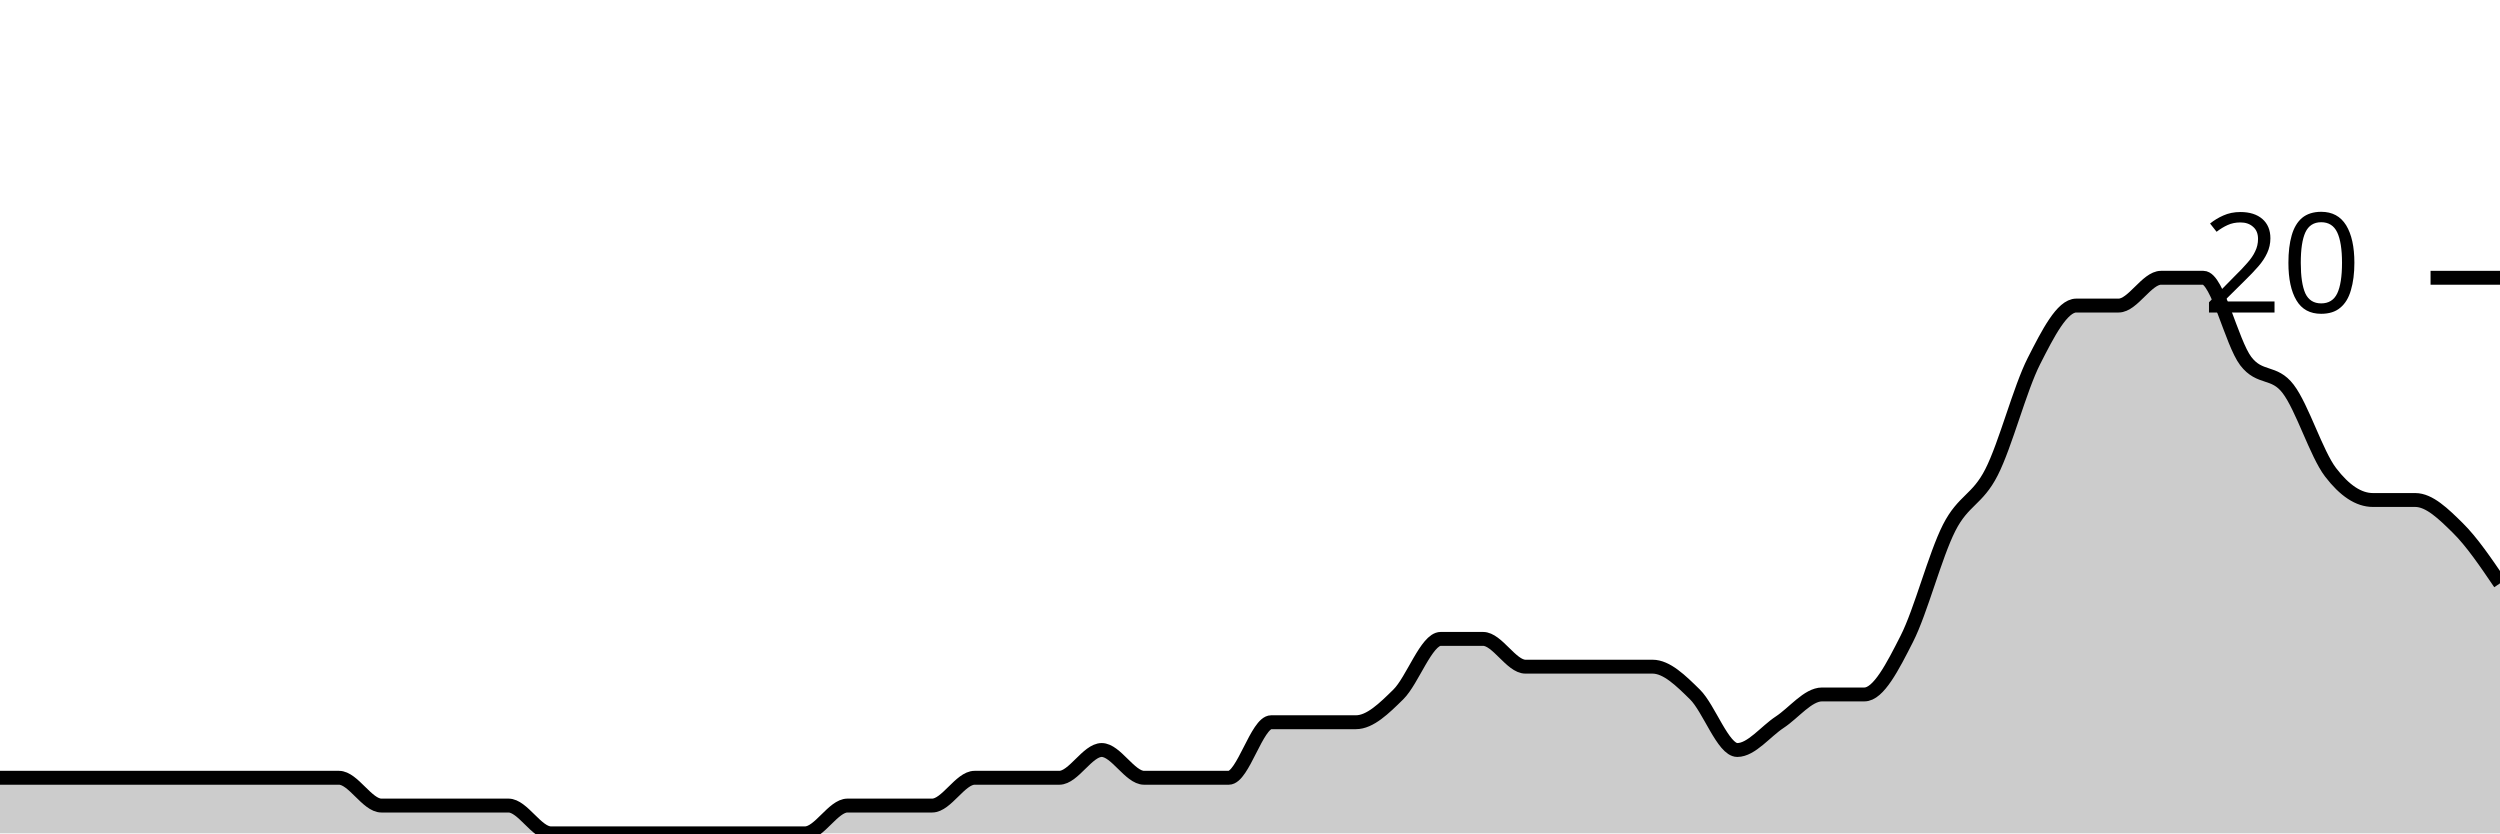
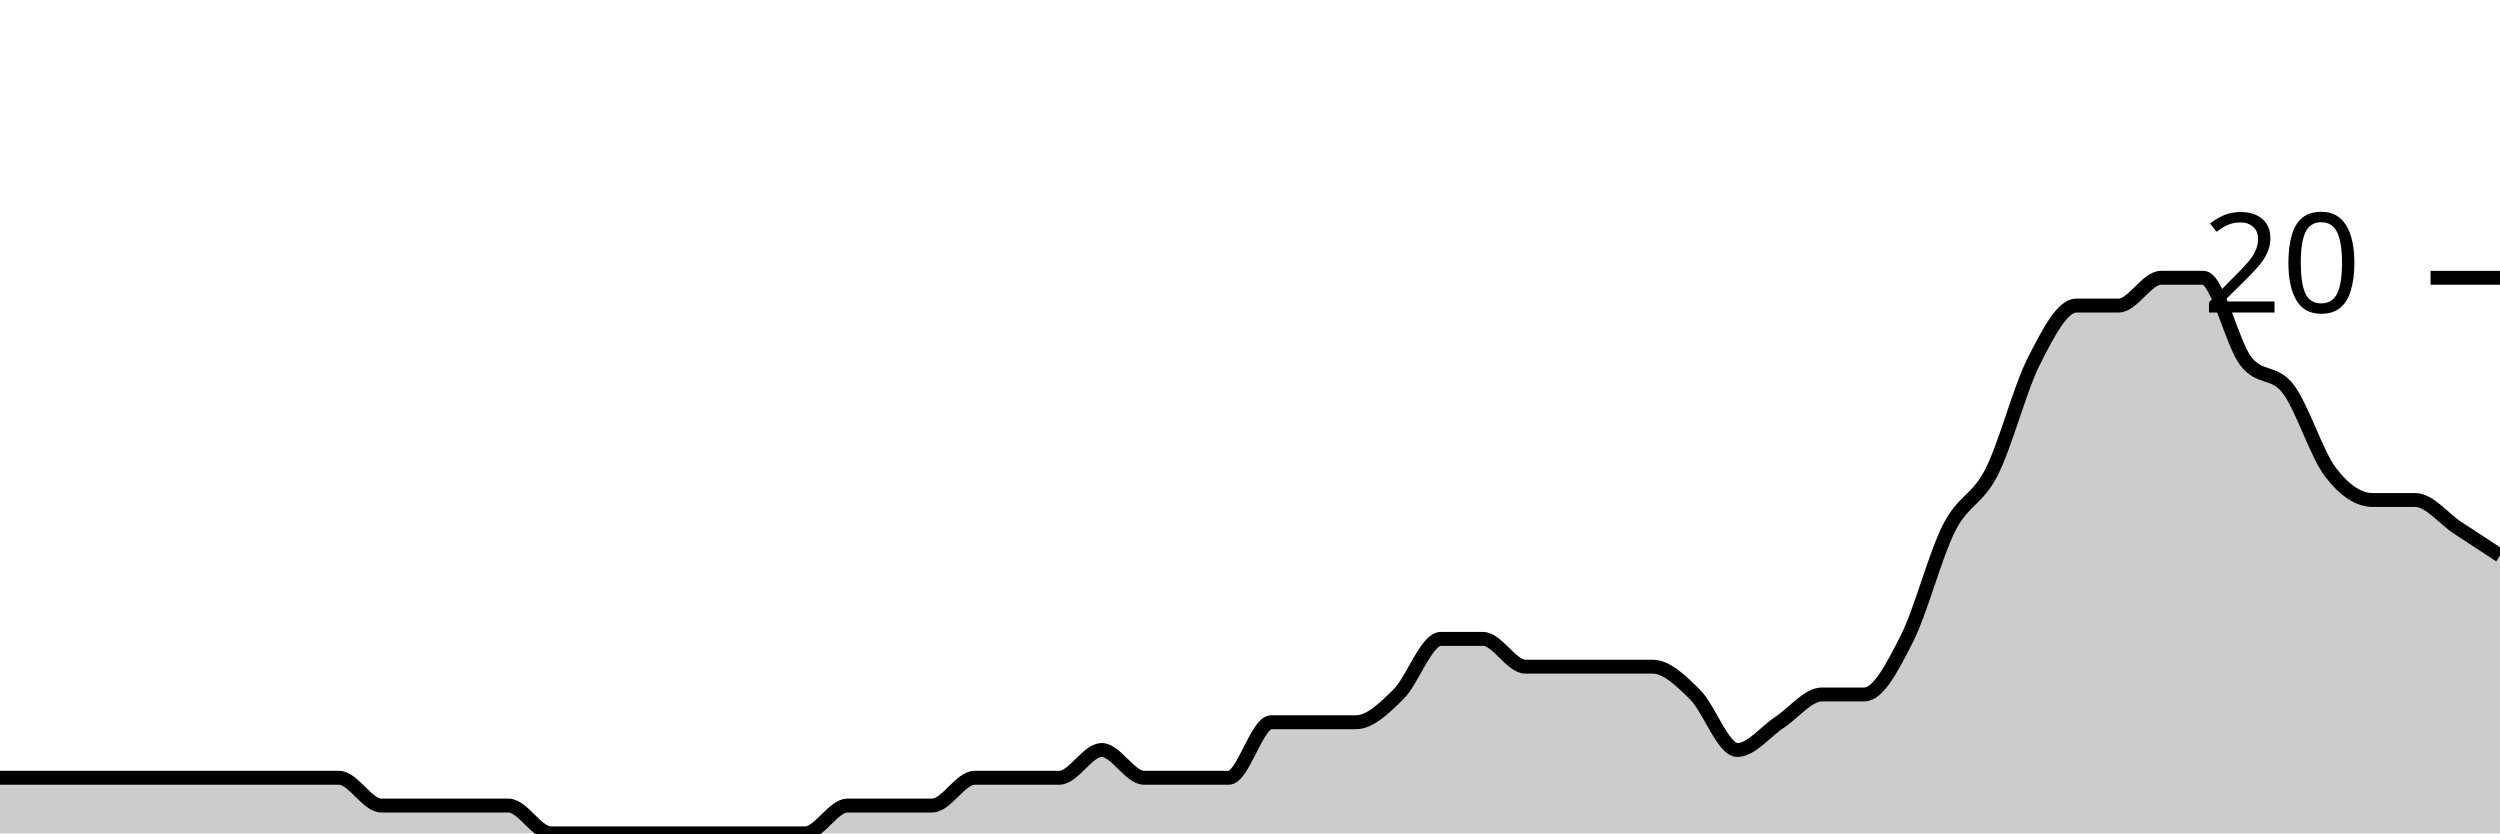
<svg xmlns="http://www.w3.org/2000/svg" viewBox="0 0 180 60">
  <g transform="translate(0,20)">
-     <path class="area" fill="rgba(0, 0, 0, 0.2)" d="M0,36C1.017,36,2.034,36,3.051,36C4.068,36,5.085,36,6.102,36C7.119,36,8.136,36,9.153,36C10.169,36,11.186,36,12.203,36C13.22,36,14.237,36,15.254,36C16.271,36,17.288,36,18.305,36C19.322,36,20.339,36,21.356,36C22.373,36,23.39,36,24.407,36C25.424,36,26.441,38,27.458,38C28.475,38,29.492,38,30.508,38C31.525,38,32.542,38,33.559,38C34.576,38,35.593,38,36.61,38C37.627,38,38.644,40,39.661,40C40.678,40,41.695,40,42.712,40C43.729,40,44.746,40,45.763,40C46.78,40,47.797,40,48.814,40C49.831,40,50.847,40,51.864,40C52.881,40,53.898,40,54.915,40C55.932,40,56.949,40,57.966,40C58.983,40,60,38,61.017,38C62.034,38,63.051,38,64.068,38C65.085,38,66.102,38,67.119,38C68.136,38,69.153,36,70.169,36C71.186,36,72.203,36,73.22,36C74.237,36,75.254,36,76.271,36C77.288,36,78.305,34,79.322,34C80.339,34,81.356,36,82.373,36C83.39,36,84.407,36,85.424,36C86.441,36,87.458,36,88.475,36C89.492,36,90.508,32,91.525,32C92.542,32,93.559,32,94.576,32C95.593,32,96.61,32,97.627,32C98.644,32,99.661,31,100.678,30C101.695,29,102.712,26,103.729,26C104.746,26,105.763,26,106.78,26C107.797,26,108.814,28,109.831,28C110.847,28,111.864,28,112.881,28C113.898,28,114.915,28,115.932,28C116.949,28,117.966,28,118.983,28C120,28,121.017,29,122.034,30C123.051,31,124.068,34,125.085,34C126.102,34,127.119,32.667,128.136,32C129.153,31.333,130.169,30,131.186,30C132.203,30,133.22,30,134.237,30C135.254,30,136.271,28,137.288,26C138.305,24,139.322,20,140.339,18C141.356,16,142.373,16,143.39,14C144.407,12,145.424,8,146.441,6C147.458,4,148.475,2,149.492,2C150.508,2,151.525,2,152.542,2C153.559,2,154.576,0,155.593,0C156.61,0,157.627,0,158.644,0C159.661,0,160.678,4.667,161.695,6C162.712,7.333,163.729,6.667,164.746,8C165.763,9.333,166.78,12.667,167.797,14C168.814,15.333,169.831,16,170.847,16C171.864,16,172.881,16,173.898,16C174.915,16,175.932,17,176.949,18C177.966,19,178.983,20.5,180,22L180,40C178.983,40,177.966,40,176.949,40C175.932,40,174.915,40,173.898,40C172.881,40,171.864,40,170.847,40C169.831,40,168.814,40,167.797,40C166.78,40,165.763,40,164.746,40C163.729,40,162.712,40,161.695,40C160.678,40,159.661,40,158.644,40C157.627,40,156.61,40,155.593,40C154.576,40,153.559,40,152.542,40C151.525,40,150.508,40,149.492,40C148.475,40,147.458,40,146.441,40C145.424,40,144.407,40,143.39,40C142.373,40,141.356,40,140.339,40C139.322,40,138.305,40,137.288,40C136.271,40,135.254,40,134.237,40C133.22,40,132.203,40,131.186,40C130.169,40,129.153,40,128.136,40C127.119,40,126.102,40,125.085,40C124.068,40,123.051,40,122.034,40C121.017,40,120,40,118.983,40C117.966,40,116.949,40,115.932,40C114.915,40,113.898,40,112.881,40C111.864,40,110.847,40,109.831,40C108.814,40,107.797,40,106.78,40C105.763,40,104.746,40,103.729,40C102.712,40,101.695,40,100.678,40C99.661,40,98.644,40,97.627,40C96.61,40,95.593,40,94.576,40C93.559,40,92.542,40,91.525,40C90.508,40,89.492,40,88.475,40C87.458,40,86.441,40,85.424,40C84.407,40,83.39,40,82.373,40C81.356,40,80.339,40,79.322,40C78.305,40,77.288,40,76.271,40C75.254,40,74.237,40,73.22,40C72.203,40,71.186,40,70.169,40C69.153,40,68.136,40,67.119,40C66.102,40,65.085,40,64.068,40C63.051,40,62.034,40,61.017,40C60,40,58.983,40,57.966,40C56.949,40,55.932,40,54.915,40C53.898,40,52.881,40,51.864,40C50.847,40,49.831,40,48.814,40C47.797,40,46.78,40,45.763,40C44.746,40,43.729,40,42.712,40C41.695,40,40.678,40,39.661,40C38.644,40,37.627,40,36.61,40C35.593,40,34.576,40,33.559,40C32.542,40,31.525,40,30.508,40C29.492,40,28.475,40,27.458,40C26.441,40,25.424,40,24.407,40C23.39,40,22.373,40,21.356,40C20.339,40,19.322,40,18.305,40C17.288,40,16.271,40,15.254,40C14.237,40,13.22,40,12.203,40C11.186,40,10.169,40,9.153,40C8.136,40,7.119,40,6.102,40C5.085,40,4.068,40,3.051,40C2.034,40,1.017,40,0,40Z" />
-     <path class="line" stroke="black" fill="none" d="M0,36C1.017,36,2.034,36,3.051,36C4.068,36,5.085,36,6.102,36C7.119,36,8.136,36,9.153,36C10.169,36,11.186,36,12.203,36C13.22,36,14.237,36,15.254,36C16.271,36,17.288,36,18.305,36C19.322,36,20.339,36,21.356,36C22.373,36,23.39,36,24.407,36C25.424,36,26.441,38,27.458,38C28.475,38,29.492,38,30.508,38C31.525,38,32.542,38,33.559,38C34.576,38,35.593,38,36.61,38C37.627,38,38.644,40,39.661,40C40.678,40,41.695,40,42.712,40C43.729,40,44.746,40,45.763,40C46.78,40,47.797,40,48.814,40C49.831,40,50.847,40,51.864,40C52.881,40,53.898,40,54.915,40C55.932,40,56.949,40,57.966,40C58.983,40,60,38,61.017,38C62.034,38,63.051,38,64.068,38C65.085,38,66.102,38,67.119,38C68.136,38,69.153,36,70.169,36C71.186,36,72.203,36,73.22,36C74.237,36,75.254,36,76.271,36C77.288,36,78.305,34,79.322,34C80.339,34,81.356,36,82.373,36C83.39,36,84.407,36,85.424,36C86.441,36,87.458,36,88.475,36C89.492,36,90.508,32,91.525,32C92.542,32,93.559,32,94.576,32C95.593,32,96.61,32,97.627,32C98.644,32,99.661,31,100.678,30C101.695,29,102.712,26,103.729,26C104.746,26,105.763,26,106.78,26C107.797,26,108.814,28,109.831,28C110.847,28,111.864,28,112.881,28C113.898,28,114.915,28,115.932,28C116.949,28,117.966,28,118.983,28C120,28,121.017,29,122.034,30C123.051,31,124.068,34,125.085,34C126.102,34,127.119,32.667,128.136,32C129.153,31.333,130.169,30,131.186,30C132.203,30,133.22,30,134.237,30C135.254,30,136.271,28,137.288,26C138.305,24,139.322,20,140.339,18C141.356,16,142.373,16,143.39,14C144.407,12,145.424,8,146.441,6C147.458,4,148.475,2,149.492,2C150.508,2,151.525,2,152.542,2C153.559,2,154.576,0,155.593,0C156.61,0,157.627,0,158.644,0C159.661,0,160.678,4.667,161.695,6C162.712,7.333,163.729,6.667,164.746,8C165.763,9.333,166.78,12.667,167.797,14C168.814,15.333,169.831,16,170.847,16C171.864,16,172.881,16,173.898,16C174.915,16,175.932,17,176.949,18C177.966,19,178.983,20.5,180,22" />
+     <path class="area" fill="rgba(0, 0, 0, 0.2)" d="M0,36C1.017,36,2.034,36,3.051,36C4.068,36,5.085,36,6.102,36C7.119,36,8.136,36,9.153,36C10.169,36,11.186,36,12.203,36C13.22,36,14.237,36,15.254,36C16.271,36,17.288,36,18.305,36C19.322,36,20.339,36,21.356,36C22.373,36,23.39,36,24.407,36C25.424,36,26.441,38,27.458,38C28.475,38,29.492,38,30.508,38C31.525,38,32.542,38,33.559,38C34.576,38,35.593,38,36.61,38C37.627,38,38.644,40,39.661,40C40.678,40,41.695,40,42.712,40C43.729,40,44.746,40,45.763,40C46.78,40,47.797,40,48.814,40C49.831,40,50.847,40,51.864,40C52.881,40,53.898,40,54.915,40C55.932,40,56.949,40,57.966,40C58.983,40,60,38,61.017,38C62.034,38,63.051,38,64.068,38C65.085,38,66.102,38,67.119,38C68.136,38,69.153,36,70.169,36C71.186,36,72.203,36,73.22,36C74.237,36,75.254,36,76.271,36C77.288,36,78.305,34,79.322,34C80.339,34,81.356,36,82.373,36C83.39,36,84.407,36,85.424,36C86.441,36,87.458,36,88.475,36C89.492,36,90.508,32,91.525,32C92.542,32,93.559,32,94.576,32C95.593,32,96.61,32,97.627,32C98.644,32,99.661,31,100.678,30C101.695,29,102.712,26,103.729,26C104.746,26,105.763,26,106.78,26C107.797,26,108.814,28,109.831,28C110.847,28,111.864,28,112.881,28C113.898,28,114.915,28,115.932,28C116.949,28,117.966,28,118.983,28C120,28,121.017,29,122.034,30C123.051,31,124.068,34,125.085,34C126.102,34,127.119,32.667,128.136,32C129.153,31.333,130.169,30,131.186,30C132.203,30,133.22,30,134.237,30C135.254,30,136.271,28,137.288,26C138.305,24,139.322,20,140.339,18C141.356,16,142.373,16,143.39,14C144.407,12,145.424,8,146.441,6C147.458,4,148.475,2,149.492,2C150.508,2,151.525,2,152.542,2C153.559,2,154.576,0,155.593,0C156.61,0,157.627,0,158.644,0C159.661,0,160.678,4.667,161.695,6C162.712,7.333,163.729,6.667,164.746,8C165.763,9.333,166.78,12.667,167.797,14C168.814,15.333,169.831,16,170.847,16C171.864,16,172.881,16,173.898,16C174.915,16,175.932,17.333,176.949,18C177.966,18.667,178.983,19.333,180,20L180,40C178.983,40,177.966,40,176.949,40C175.932,40,174.915,40,173.898,40C172.881,40,171.864,40,170.847,40C169.831,40,168.814,40,167.797,40C166.78,40,165.763,40,164.746,40C163.729,40,162.712,40,161.695,40C160.678,40,159.661,40,158.644,40C157.627,40,156.61,40,155.593,40C154.576,40,153.559,40,152.542,40C151.525,40,150.508,40,149.492,40C148.475,40,147.458,40,146.441,40C145.424,40,144.407,40,143.39,40C142.373,40,141.356,40,140.339,40C139.322,40,138.305,40,137.288,40C136.271,40,135.254,40,134.237,40C133.22,40,132.203,40,131.186,40C130.169,40,129.153,40,128.136,40C127.119,40,126.102,40,125.085,40C124.068,40,123.051,40,122.034,40C121.017,40,120,40,118.983,40C117.966,40,116.949,40,115.932,40C114.915,40,113.898,40,112.881,40C111.864,40,110.847,40,109.831,40C108.814,40,107.797,40,106.78,40C105.763,40,104.746,40,103.729,40C102.712,40,101.695,40,100.678,40C99.661,40,98.644,40,97.627,40C96.61,40,95.593,40,94.576,40C93.559,40,92.542,40,91.525,40C90.508,40,89.492,40,88.475,40C87.458,40,86.441,40,85.424,40C84.407,40,83.39,40,82.373,40C81.356,40,80.339,40,79.322,40C78.305,40,77.288,40,76.271,40C75.254,40,74.237,40,73.22,40C72.203,40,71.186,40,70.169,40C69.153,40,68.136,40,67.119,40C66.102,40,65.085,40,64.068,40C63.051,40,62.034,40,61.017,40C60,40,58.983,40,57.966,40C56.949,40,55.932,40,54.915,40C53.898,40,52.881,40,51.864,40C50.847,40,49.831,40,48.814,40C47.797,40,46.78,40,45.763,40C44.746,40,43.729,40,42.712,40C41.695,40,40.678,40,39.661,40C38.644,40,37.627,40,36.61,40C35.593,40,34.576,40,33.559,40C32.542,40,31.525,40,30.508,40C29.492,40,28.475,40,27.458,40C26.441,40,25.424,40,24.407,40C23.39,40,22.373,40,21.356,40C20.339,40,19.322,40,18.305,40C17.288,40,16.271,40,15.254,40C14.237,40,13.22,40,12.203,40C11.186,40,10.169,40,9.153,40C8.136,40,7.119,40,6.102,40C5.085,40,4.068,40,3.051,40C2.034,40,1.017,40,0,40Z" />
+     <path class="line" stroke="black" fill="none" d="M0,36C1.017,36,2.034,36,3.051,36C4.068,36,5.085,36,6.102,36C7.119,36,8.136,36,9.153,36C10.169,36,11.186,36,12.203,36C13.22,36,14.237,36,15.254,36C16.271,36,17.288,36,18.305,36C19.322,36,20.339,36,21.356,36C22.373,36,23.39,36,24.407,36C25.424,36,26.441,38,27.458,38C28.475,38,29.492,38,30.508,38C31.525,38,32.542,38,33.559,38C34.576,38,35.593,38,36.61,38C37.627,38,38.644,40,39.661,40C40.678,40,41.695,40,42.712,40C43.729,40,44.746,40,45.763,40C46.78,40,47.797,40,48.814,40C49.831,40,50.847,40,51.864,40C52.881,40,53.898,40,54.915,40C55.932,40,56.949,40,57.966,40C58.983,40,60,38,61.017,38C62.034,38,63.051,38,64.068,38C65.085,38,66.102,38,67.119,38C68.136,38,69.153,36,70.169,36C71.186,36,72.203,36,73.22,36C74.237,36,75.254,36,76.271,36C77.288,36,78.305,34,79.322,34C80.339,34,81.356,36,82.373,36C83.39,36,84.407,36,85.424,36C86.441,36,87.458,36,88.475,36C89.492,36,90.508,32,91.525,32C92.542,32,93.559,32,94.576,32C95.593,32,96.61,32,97.627,32C98.644,32,99.661,31,100.678,30C101.695,29,102.712,26,103.729,26C104.746,26,105.763,26,106.78,26C107.797,26,108.814,28,109.831,28C110.847,28,111.864,28,112.881,28C113.898,28,114.915,28,115.932,28C116.949,28,117.966,28,118.983,28C120,28,121.017,29,122.034,30C123.051,31,124.068,34,125.085,34C126.102,34,127.119,32.667,128.136,32C129.153,31.333,130.169,30,131.186,30C132.203,30,133.22,30,134.237,30C135.254,30,136.271,28,137.288,26C138.305,24,139.322,20,140.339,18C141.356,16,142.373,16,143.39,14C144.407,12,145.424,8,146.441,6C147.458,4,148.475,2,149.492,2C150.508,2,151.525,2,152.542,2C153.559,2,154.576,0,155.593,0C156.61,0,157.627,0,158.644,0C159.661,0,160.678,4.667,161.695,6C162.712,7.333,163.729,6.667,164.746,8C165.763,9.333,166.78,12.667,167.797,14C168.814,15.333,169.831,16,170.847,16C171.864,16,172.881,16,173.898,16C174.915,16,175.932,17.333,176.949,18C177.966,18.667,178.983,19.333,180,20" />
    <path class="axis-ceiling" stroke-width="1" stroke="black" fill="none" d="M175,0L180,0" />
    <text class="axis-ceiling-label" font-family="sans-serif" text-anchor="end" font-size="10px" x="170" y="2.5">20</text>
  </g>
</svg>
